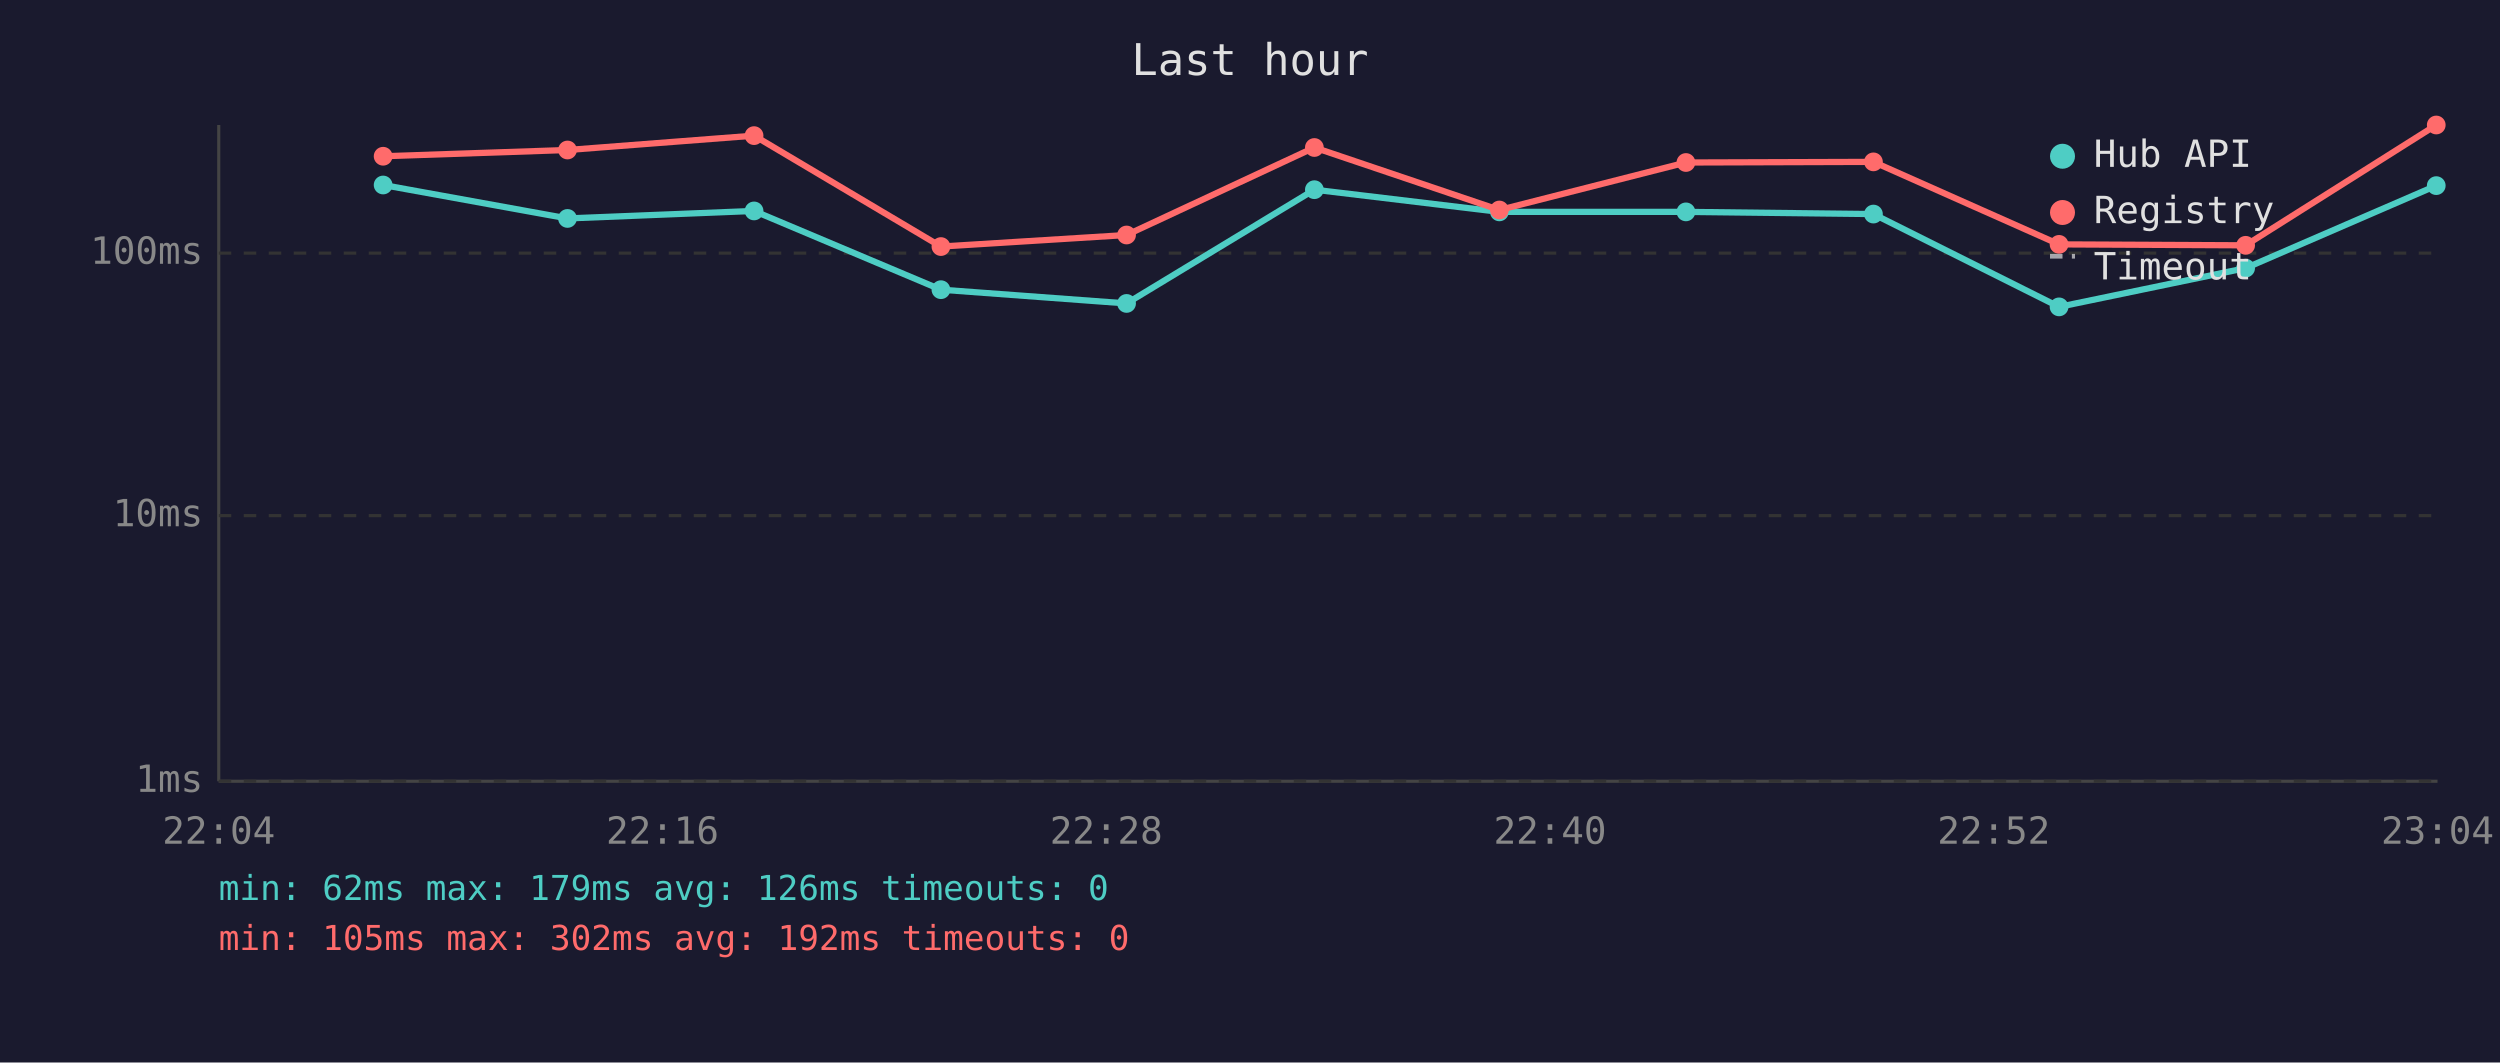
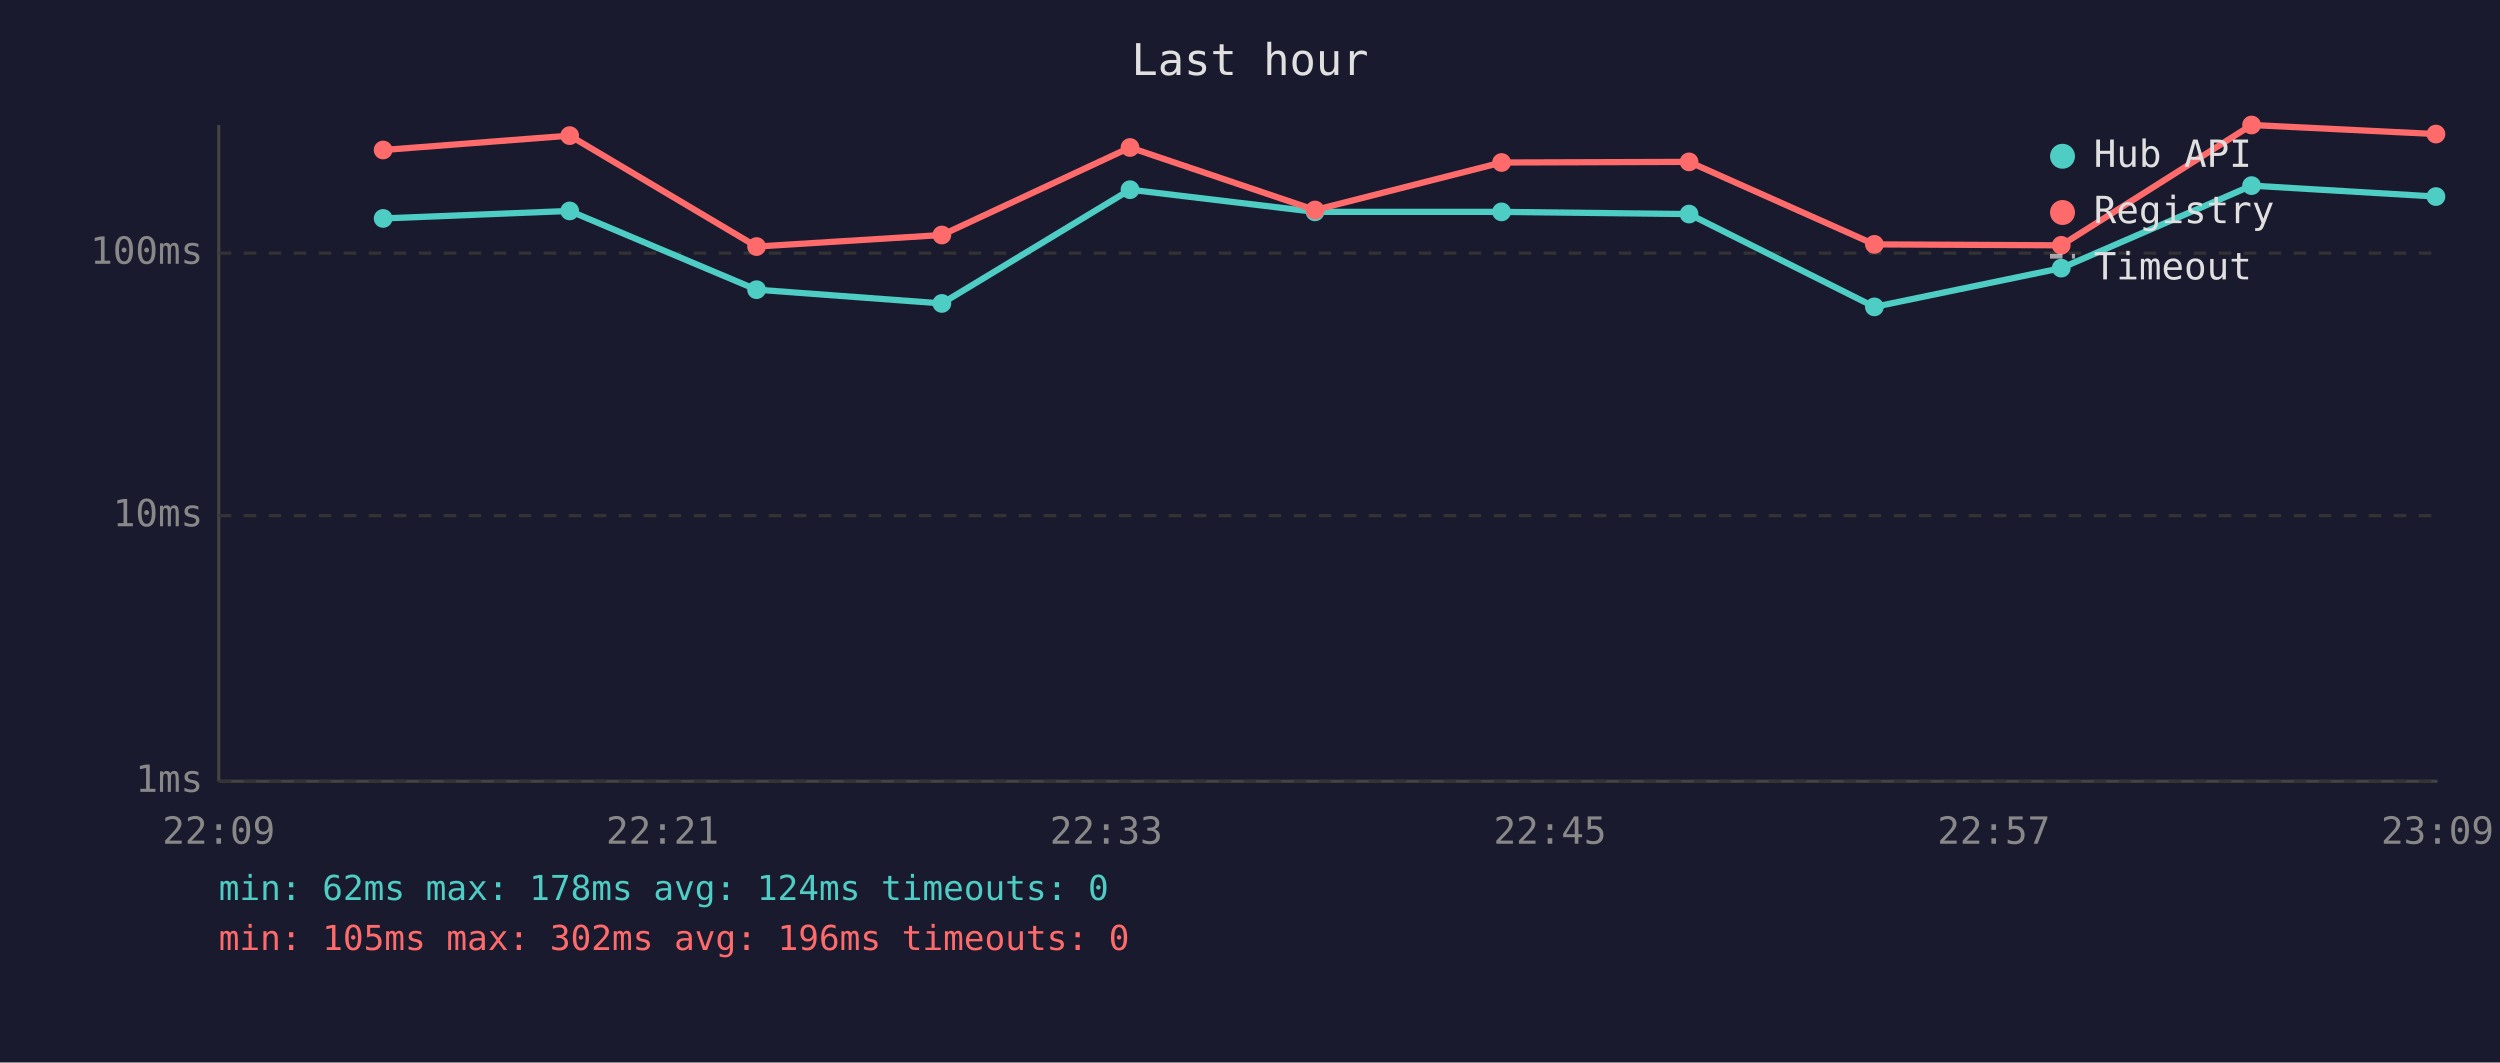
<svg xmlns="http://www.w3.org/2000/svg" viewBox="0 0 800 340" font-family="monospace" font-size="12">
  <rect width="800" height="340" fill="#1a1a2e" />
  <text x="400" y="24" fill="#e0e0e0" font-size="14" text-anchor="middle">Last hour</text>
  <line x1="70" y1="40" x2="70" y2="250" stroke="#444" stroke-width="1" />
  <line x1="70" y1="250" x2="780" y2="250" stroke="#444" stroke-width="1" />
  <line x1="70" y1="250" x2="780" y2="250" stroke="#333" stroke-width="1" stroke-dasharray="4" />
  <text x="65" y="250" fill="#888" text-anchor="end" dominant-baseline="middle">1ms</text>
  <line x1="70" y1="165" x2="780" y2="165" stroke="#333" stroke-width="1" stroke-dasharray="4" />
  <text x="65" y="165" fill="#888" text-anchor="end" dominant-baseline="middle">10ms</text>
  <line x1="70" y1="81" x2="780" y2="81" stroke="#333" stroke-width="1" stroke-dasharray="4" />
  <text x="65" y="81" fill="#888" text-anchor="end" dominant-baseline="middle">100ms</text>
-   <text x="70" y="270" fill="#888" text-anchor="middle">22:04</text>
-   <text x="212" y="270" fill="#888" text-anchor="middle">22:16</text>
-   <text x="354" y="270" fill="#888" text-anchor="middle">22:28</text>
-   <text x="496" y="270" fill="#888" text-anchor="middle">22:40</text>
-   <text x="638" y="270" fill="#888" text-anchor="middle">22:52</text>
-   <text x="780" y="270" fill="#888" text-anchor="middle">23:04</text>
-   <polyline points="122.6,59.2 181.6,69.9 241.3,67.5 301.1,92.7 360.5,97.1 420.6,60.7 479.8,67.8 539.5,67.8 599.5,68.5 658.9,98.2 718.6,85.8 779.6,59.4" fill="none" stroke="#4ecdc4" stroke-width="2" opacity="1" />
-   <circle cx="122.6" cy="59.2" r="3" fill="#4ecdc4" />
-   <circle cx="181.6" cy="69.9" r="3" fill="#4ecdc4" />
-   <circle cx="241.3" cy="67.5" r="3" fill="#4ecdc4" />
-   <circle cx="301.1" cy="92.7" r="3" fill="#4ecdc4" />
-   <circle cx="360.5" cy="97.1" r="3" fill="#4ecdc4" />
-   <circle cx="420.6" cy="60.7" r="3" fill="#4ecdc4" />
-   <circle cx="479.8" cy="67.8" r="3" fill="#4ecdc4" />
-   <circle cx="539.5" cy="67.8" r="3" fill="#4ecdc4" />
-   <circle cx="599.5" cy="68.5" r="3" fill="#4ecdc4" />
-   <circle cx="658.9" cy="98.2" r="3" fill="#4ecdc4" />
-   <circle cx="718.6" cy="85.8" r="3" fill="#4ecdc4" />
-   <circle cx="779.6" cy="59.4" r="3" fill="#4ecdc4" />
-   <polyline points="122.6,50.0 181.6,48.0 241.3,43.4 301.1,78.9 360.5,75.2 420.6,47.2 479.8,67.2 539.5,52.0 599.5,51.8 658.9,78.2 718.6,78.5 779.6,40.0" fill="none" stroke="#ff6b6b" stroke-width="2" opacity="1" />
-   <circle cx="122.6" cy="50.0" r="3" fill="#ff6b6b" />
-   <circle cx="181.6" cy="48.0" r="3" fill="#ff6b6b" />
-   <circle cx="241.3" cy="43.4" r="3" fill="#ff6b6b" />
-   <circle cx="301.1" cy="78.9" r="3" fill="#ff6b6b" />
-   <circle cx="360.5" cy="75.2" r="3" fill="#ff6b6b" />
-   <circle cx="420.6" cy="47.2" r="3" fill="#ff6b6b" />
-   <circle cx="479.8" cy="67.2" r="3" fill="#ff6b6b" />
-   <circle cx="539.5" cy="52.0" r="3" fill="#ff6b6b" />
-   <circle cx="599.5" cy="51.8" r="3" fill="#ff6b6b" />
-   <circle cx="658.9" cy="78.2" r="3" fill="#ff6b6b" />
-   <circle cx="718.6" cy="78.5" r="3" fill="#ff6b6b" />
-   <circle cx="779.6" cy="40.0" r="3" fill="#ff6b6b" />
+   <text x="70" y="270" fill="#888" text-anchor="middle">22:09</text>
+   <text x="212" y="270" fill="#888" text-anchor="middle">22:21</text>
+   <text x="354" y="270" fill="#888" text-anchor="middle">22:33</text>
+   <text x="496" y="270" fill="#888" text-anchor="middle">22:45</text>
+   <text x="638" y="270" fill="#888" text-anchor="middle">22:57</text>
+   <text x="780" y="270" fill="#888" text-anchor="middle">23:09</text>
+   <polyline points="122.6,69.9 182.3,67.5 242.1,92.7 301.4,97.1 361.6,60.7 420.8,67.8 480.5,67.8 540.5,68.5 599.8,98.2 659.6,85.8 720.5,59.4 779.5,62.9" fill="none" stroke="#4ecdc4" stroke-width="2" opacity="1" />
+   <circle cx="122.6" cy="69.9" r="3" fill="#4ecdc4" />
+   <circle cx="182.3" cy="67.5" r="3" fill="#4ecdc4" />
+   <circle cx="242.1" cy="92.7" r="3" fill="#4ecdc4" />
+   <circle cx="301.4" cy="97.1" r="3" fill="#4ecdc4" />
+   <circle cx="361.6" cy="60.7" r="3" fill="#4ecdc4" />
+   <circle cx="420.8" cy="67.8" r="3" fill="#4ecdc4" />
+   <circle cx="480.5" cy="67.8" r="3" fill="#4ecdc4" />
+   <circle cx="540.5" cy="68.5" r="3" fill="#4ecdc4" />
+   <circle cx="599.8" cy="98.2" r="3" fill="#4ecdc4" />
+   <circle cx="659.6" cy="85.8" r="3" fill="#4ecdc4" />
+   <circle cx="720.5" cy="59.4" r="3" fill="#4ecdc4" />
+   <circle cx="779.5" cy="62.9" r="3" fill="#4ecdc4" />
+   <polyline points="122.6,48.0 182.3,43.4 242.1,78.9 301.4,75.2 361.6,47.2 420.8,67.2 480.5,52.0 540.5,51.8 599.8,78.2 659.6,78.5 720.5,40.0 779.5,42.9" fill="none" stroke="#ff6b6b" stroke-width="2" opacity="1" />
+   <circle cx="122.6" cy="48.0" r="3" fill="#ff6b6b" />
+   <circle cx="182.3" cy="43.4" r="3" fill="#ff6b6b" />
+   <circle cx="242.1" cy="78.9" r="3" fill="#ff6b6b" />
+   <circle cx="301.4" cy="75.2" r="3" fill="#ff6b6b" />
+   <circle cx="361.6" cy="47.2" r="3" fill="#ff6b6b" />
+   <circle cx="420.8" cy="67.2" r="3" fill="#ff6b6b" />
+   <circle cx="480.5" cy="52.0" r="3" fill="#ff6b6b" />
+   <circle cx="540.5" cy="51.8" r="3" fill="#ff6b6b" />
+   <circle cx="599.8" cy="78.2" r="3" fill="#ff6b6b" />
+   <circle cx="659.6" cy="78.5" r="3" fill="#ff6b6b" />
+   <circle cx="720.5" cy="40.0" r="3" fill="#ff6b6b" />
+   <circle cx="779.5" cy="42.9" r="3" fill="#ff6b6b" />
  <circle cx="660" cy="50" r="4" fill="#4ecdc4" />
  <text x="670" y="50" fill="#e0e0e0" dominant-baseline="middle">Hub API</text>
  <circle cx="660" cy="68" r="4" fill="#ff6b6b" />
  <text x="670" y="68" fill="#e0e0e0" dominant-baseline="middle">Registry</text>
  <line x1="656" y1="82" x2="664" y2="82" stroke="#e0e0e0" stroke-width="1.5" stroke-dasharray="4,3" opacity="0.7" />
  <text x="670" y="86" fill="#e0e0e0" dominant-baseline="middle">Timeout</text>
-   <text x="70" y="288" fill="#4ecdc4" font-size="11">min: 62ms  max: 179ms  avg: 126ms  timeouts: 0</text>
-   <text x="70" y="304" fill="#ff6b6b" font-size="11">min: 105ms  max: 302ms  avg: 192ms  timeouts: 0</text>
+   <text x="70" y="288" fill="#4ecdc4" font-size="11">min: 62ms  max: 178ms  avg: 124ms  timeouts: 0</text>
+   <text x="70" y="304" fill="#ff6b6b" font-size="11">min: 105ms  max: 302ms  avg: 196ms  timeouts: 0</text>
</svg>
